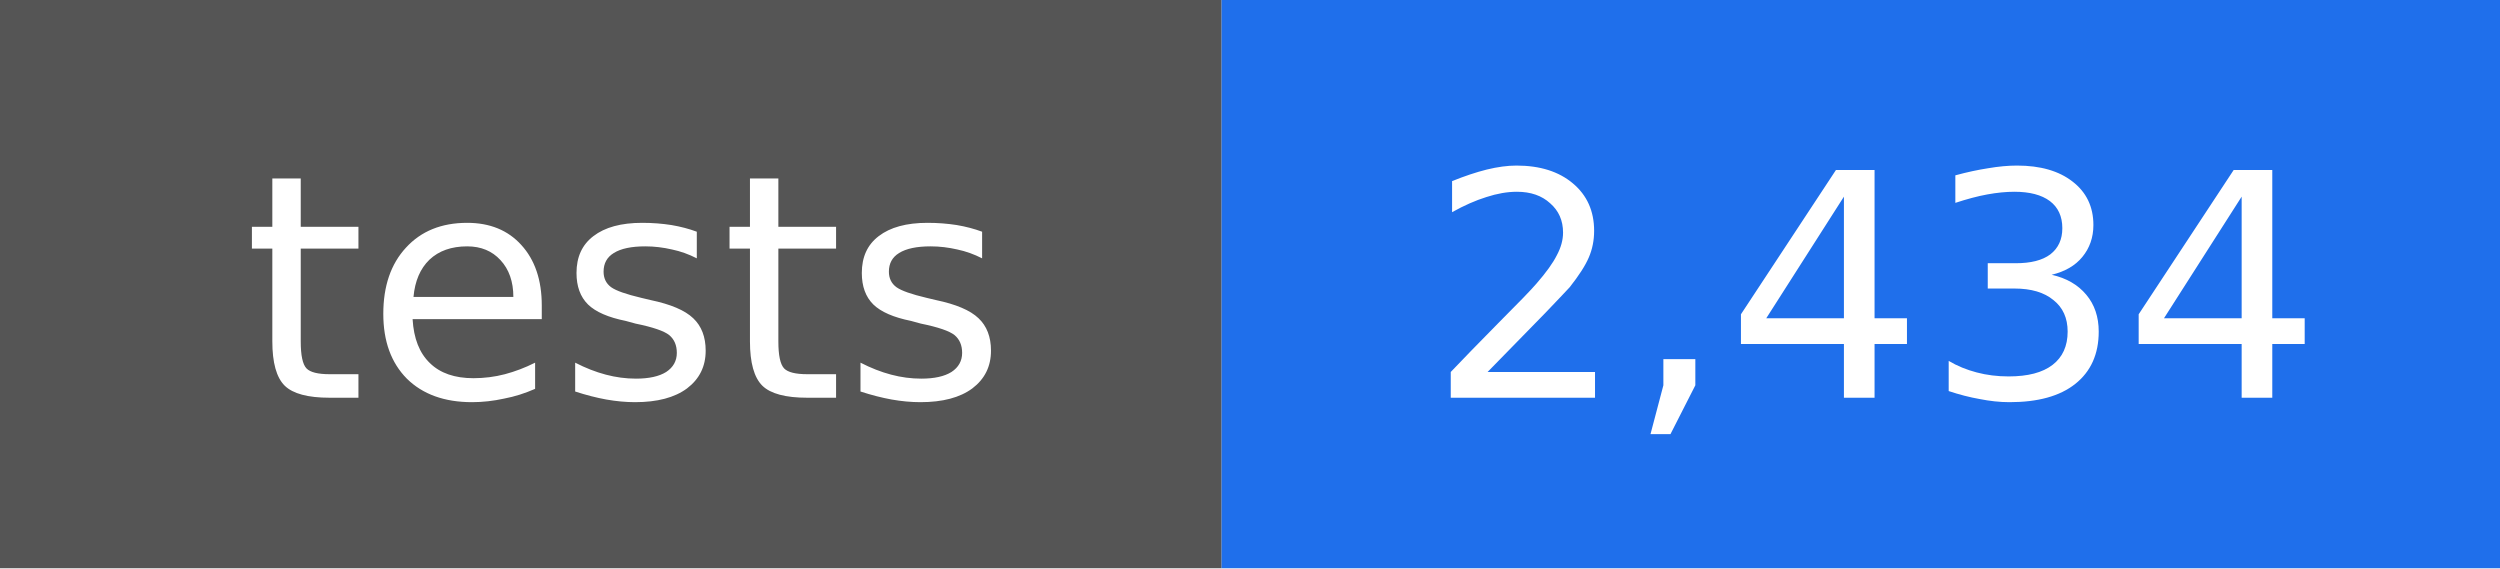
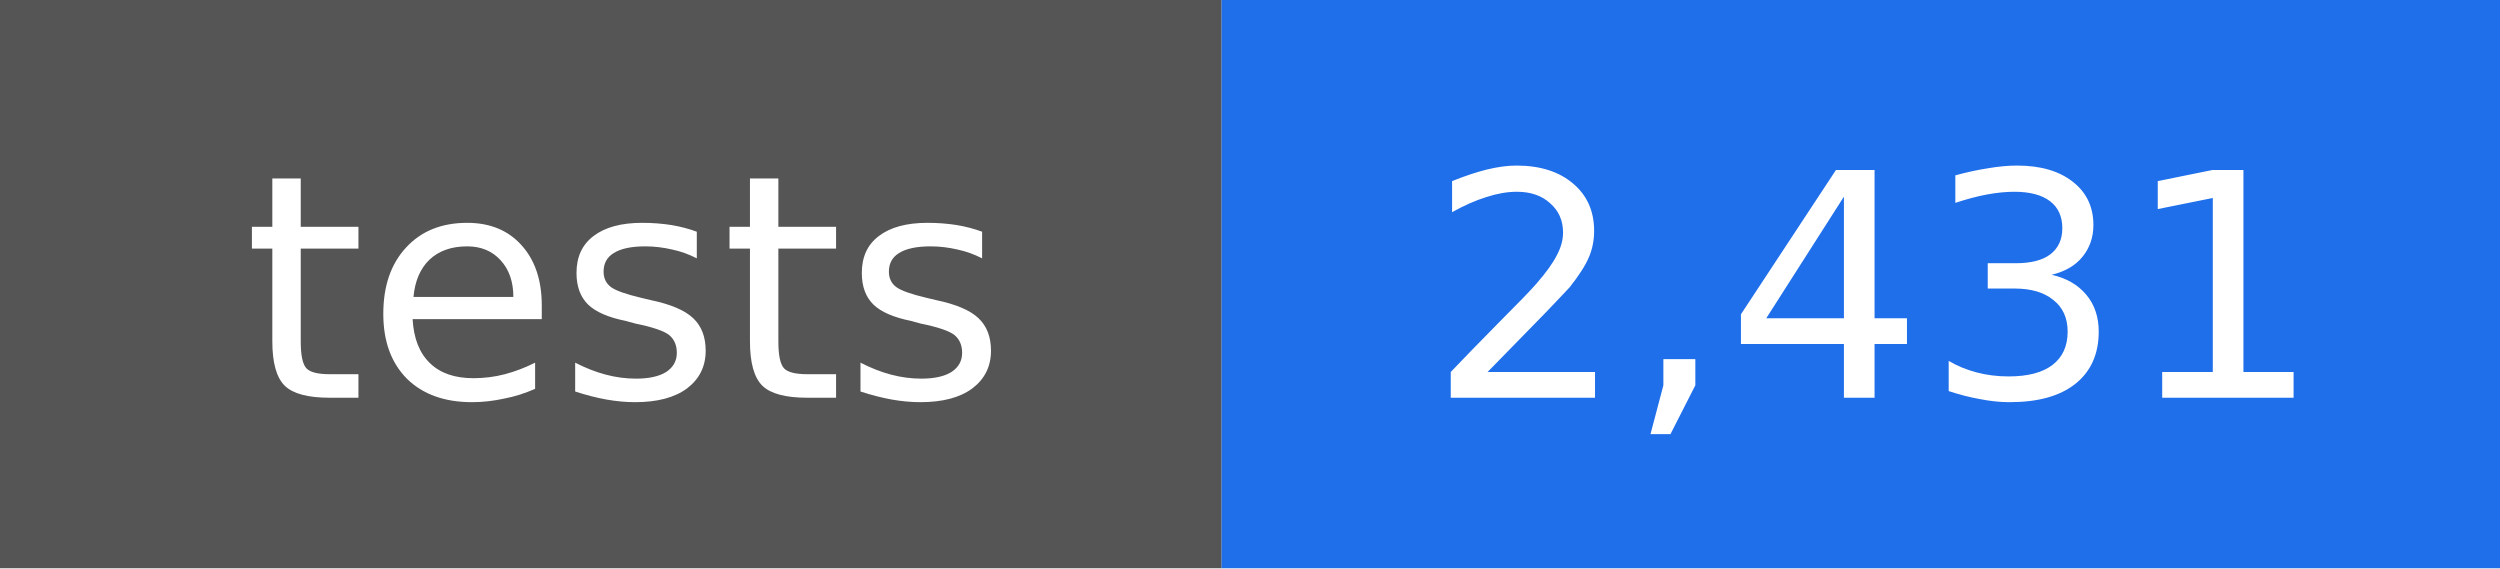
- <svg xmlns="http://www.w3.org/2000/svg" width="88" height="20" viewBox="0 0 88 20" role="img" aria-label="tests: 2,434">
+ <svg xmlns="http://www.w3.org/2000/svg" width="88" height="20" viewBox="0 0 88 20" role="img" aria-label="tests: 2,431">
  <rect width="43" height="20" fill="#555555" />
  <rect x="43" width="45" height="20" fill="#1f6feb" />
  <g fill="#ffffff" text-anchor="middle" font-family="DejaVu Sans, Verdana, sans-serif" font-size="11">
    <text x="22" y="14">tests</text>
-     <text x="66" y="14">2,434</text>
+     <text x="66" y="14">2,431</text>
  </g>
</svg>
